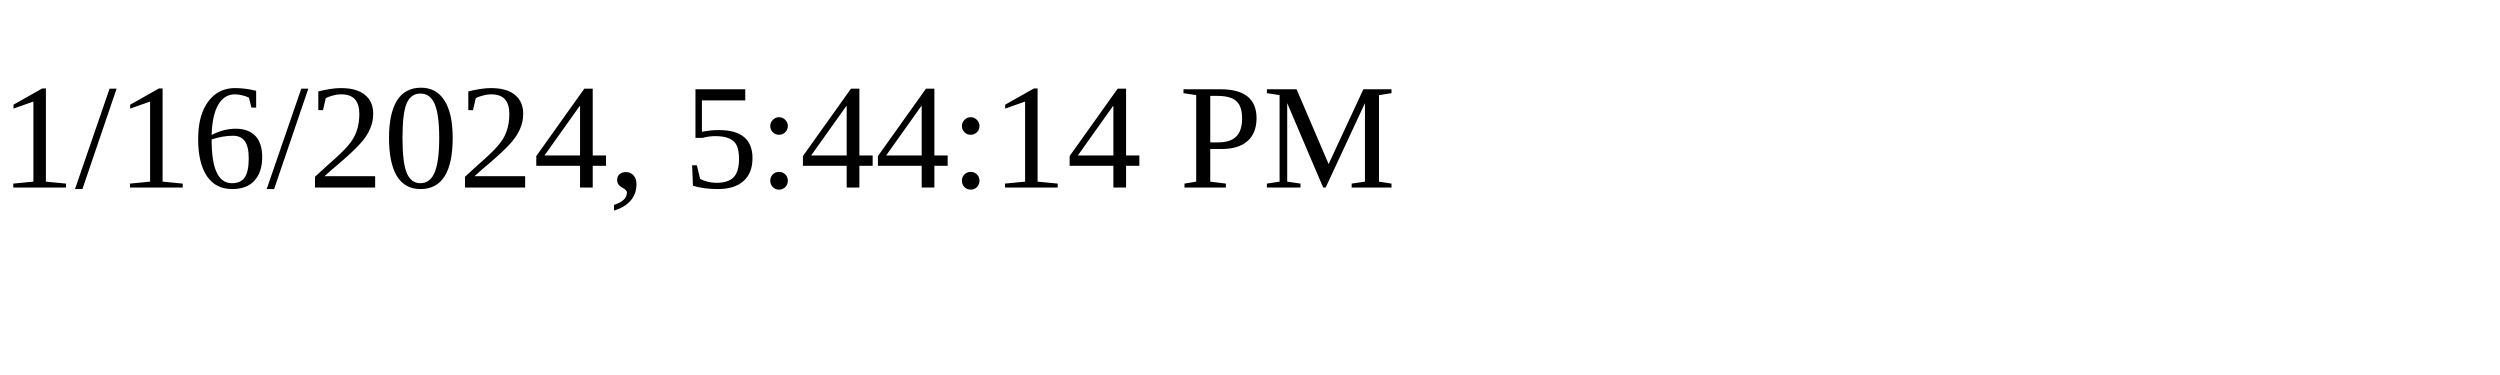
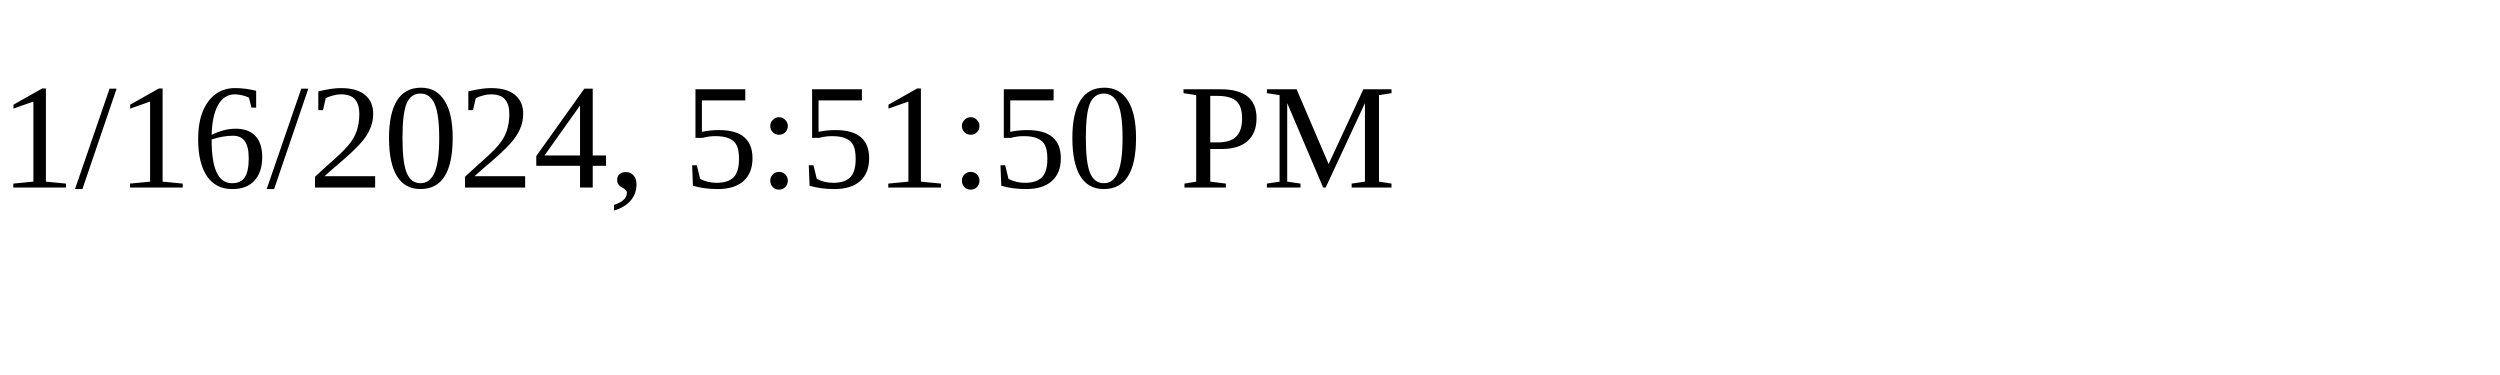
<svg xmlns="http://www.w3.org/2000/svg" height="30" width="200">
-   <text x="0" y="15">1/16/2024, 5:44:14 PM</text>
+   <text x="0" y="15">1/16/2024, 5:51:50 PM</text>
</svg>
